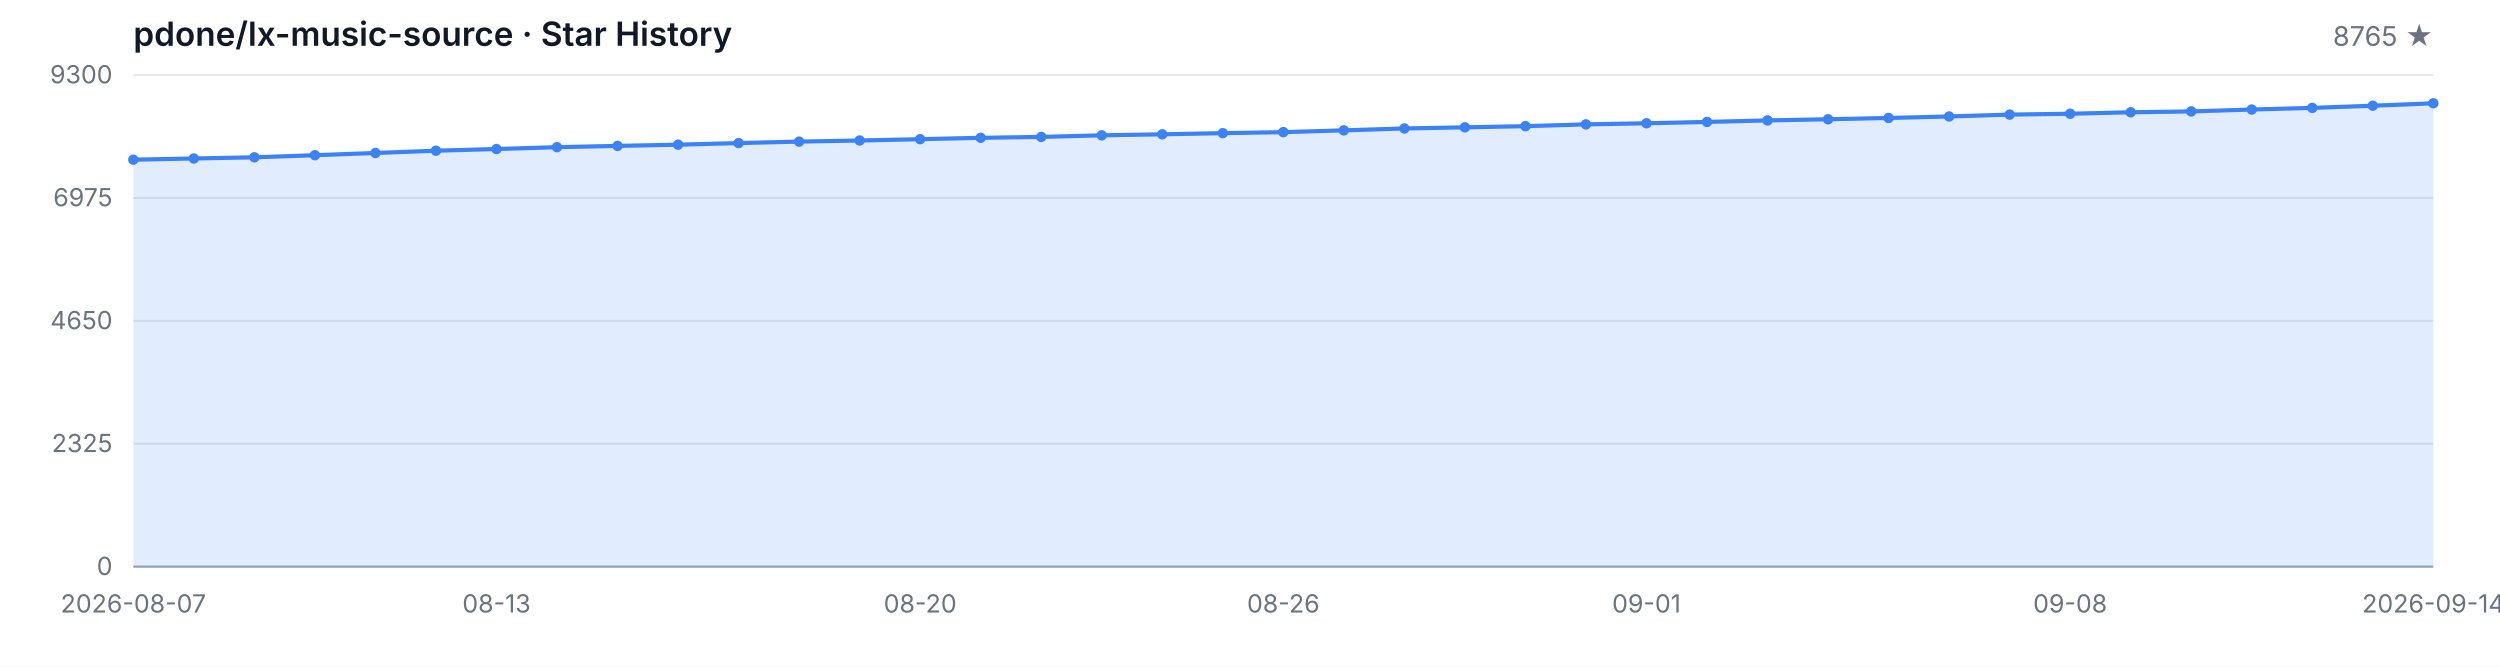
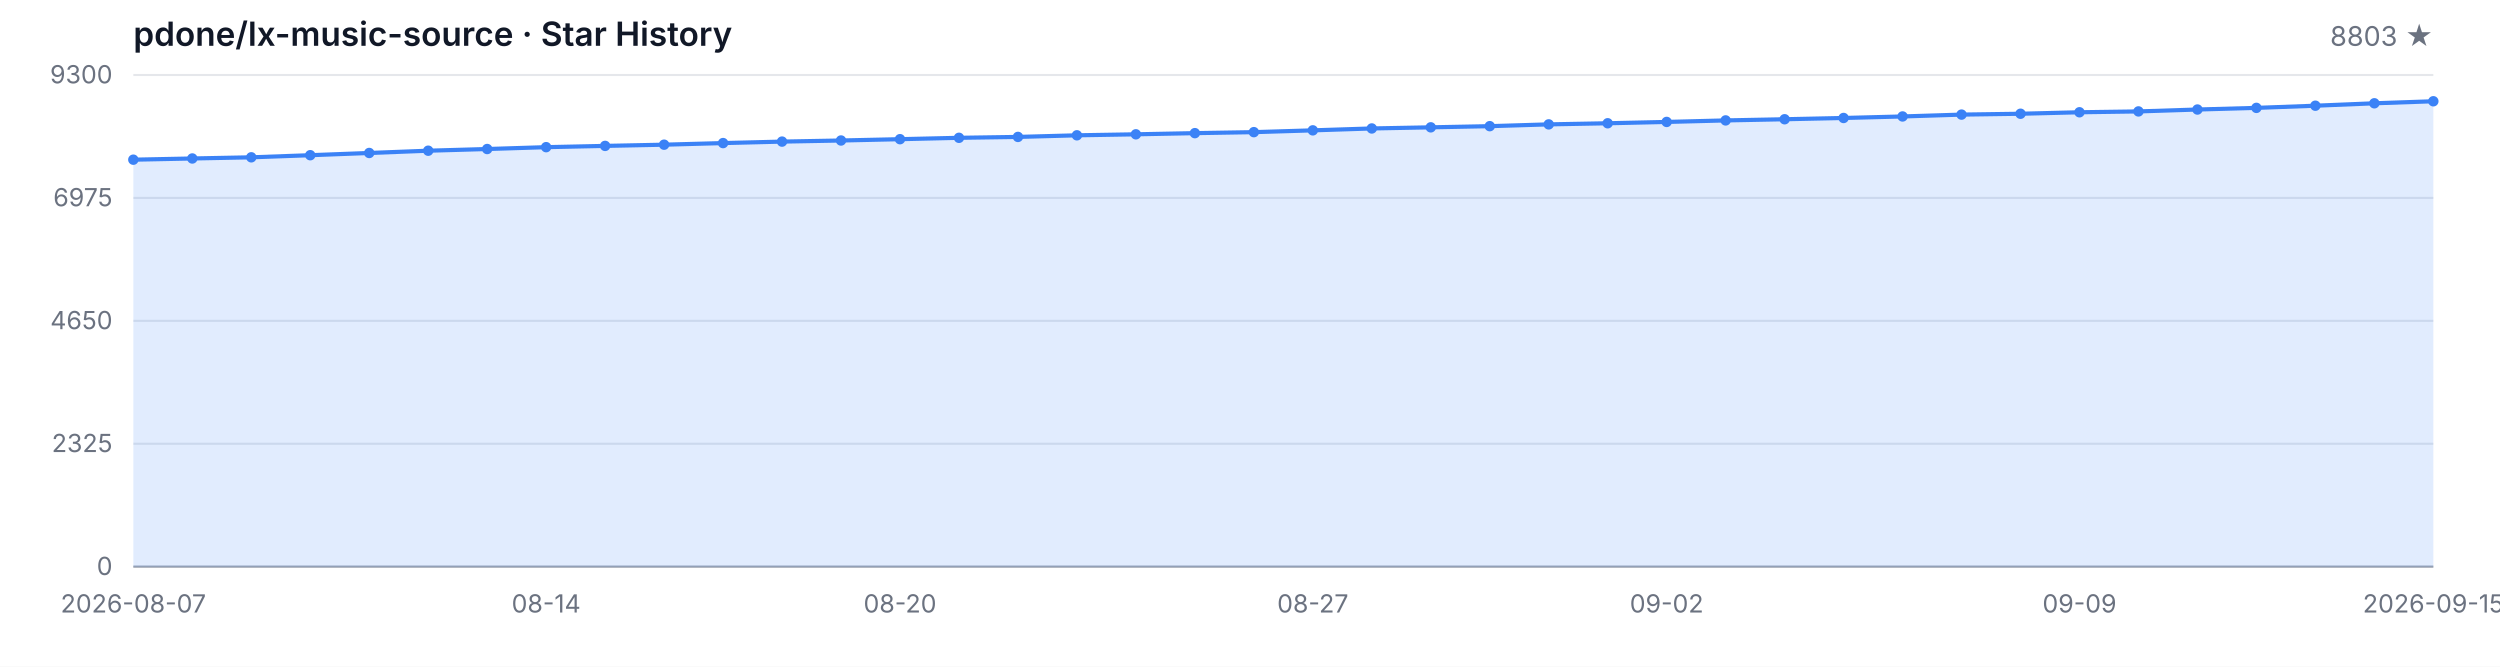
<svg xmlns="http://www.w3.org/2000/svg" width="1200" height="320" viewBox="0 0 1200 320" role="img" aria-label="Star History">
  <style>
  .bg { fill: #ffffff; }
  .grid { stroke: #e5e7eb; stroke-width: 1; }
  .axis { stroke: #9ca3af; stroke-width: 1; }
  .area { fill: rgba(59, 130, 246, 0.15); }
  .line { fill: none; stroke: #3b82f6; stroke-width: 2; stroke-linejoin: round; stroke-linecap: round; }
  .dot { fill: #3b82f6; }
  .tlabel { fill: #6b7280; font-family: -apple-system, BlinkMacSystemFont, 'Segoe UI', sans-serif; font-size: 12px; }
  .title { fill: #111827; font-family: -apple-system, BlinkMacSystemFont, 'Segoe UI', sans-serif; font-size: 16px; font-weight: 600; }
  .subtitle { fill: #6b7280; font-family: -apple-system, BlinkMacSystemFont, 'Segoe UI', sans-serif; font-size: 13px; }
  @media (prefers-color-scheme: dark) {
    .bg { fill: #0d1117; }
    .grid { stroke: #21262d; }
    .axis { stroke: #484f58; }
    .area { fill: rgba(58, 132, 255, 0.18); }
    .line { stroke: #58a6ff; }
    .dot { fill: #58a6ff; }
    .tlabel { fill: #8b949e; }
    .title { fill: #c9d1d9; }
    .subtitle { fill: #8b949e; }
  }
</style>
  <rect class="bg" width="1200" height="320" />
  <text class="title" x="64" y="22">pdone/lx-music-source · Star History</text>
-   <text class="subtitle" x="1168" y="22" text-anchor="end">8765 ★</text>
+   <text class="subtitle" x="1168" y="22" text-anchor="end">8803 ★</text>
  <line class="grid" x1="64" y1="272.00" x2="1168" y2="272.00" />
  <line class="grid" x1="64" y1="213.00" x2="1168" y2="213.00" />
  <line class="grid" x1="64" y1="154.00" x2="1168" y2="154.00" />
  <line class="grid" x1="64" y1="95.00" x2="1168" y2="95.00" />
  <line class="grid" x1="64" y1="36.00" x2="1168" y2="36.00" />
  <text class="tlabel" x="54" y="276.00" text-anchor="end">0</text>
  <text class="tlabel" x="54" y="217.00" text-anchor="end">2325</text>
  <text class="tlabel" x="54" y="158.00" text-anchor="end">4650</text>
  <text class="tlabel" x="54" y="99.00" text-anchor="end">6975</text>
  <text class="tlabel" x="54" y="40.00" text-anchor="end">9300</text>
  <line class="axis" x1="64" y1="272" x2="1168" y2="272" />
-   <path class="area" d="M 64.00 272.00 L 64.00 76.65 L 93.05 76.07 L 122.11 75.51 L 151.16 74.50 L 180.21 73.43 L 209.26 72.34 L 238.32 71.53 L 267.37 70.64 L 296.42 70.03 L 325.47 69.45 L 354.53 68.68 L 383.58 67.97 L 412.63 67.44 L 441.68 66.81 L 470.74 66.15 L 499.79 65.72 L 528.84 64.95 L 557.89 64.47 L 586.95 63.91 L 616.00 63.43 L 645.05 62.57 L 674.11 61.66 L 703.16 61.12 L 732.21 60.56 L 761.26 59.70 L 790.32 59.17 L 819.37 58.53 L 848.42 57.80 L 877.47 57.24 L 906.53 56.63 L 935.58 55.90 L 964.63 55.01 L 993.68 54.60 L 1022.74 53.89 L 1051.79 53.48 L 1080.84 52.57 L 1109.89 51.78 L 1138.95 50.74 L 1168.00 49.58 L 1168.00 272.00 Z" />
-   <path class="line" d="M 64.00 76.65 L 93.05 76.07 L 122.11 75.51 L 151.16 74.50 L 180.21 73.43 L 209.26 72.34 L 238.32 71.53 L 267.37 70.64 L 296.42 70.03 L 325.47 69.45 L 354.53 68.68 L 383.58 67.97 L 412.63 67.44 L 441.68 66.81 L 470.74 66.15 L 499.79 65.72 L 528.84 64.95 L 557.89 64.47 L 586.95 63.91 L 616.00 63.43 L 645.05 62.57 L 674.11 61.66 L 703.16 61.12 L 732.21 60.56 L 761.26 59.70 L 790.32 59.17 L 819.37 58.53 L 848.42 57.80 L 877.47 57.24 L 906.53 56.63 L 935.58 55.90 L 964.63 55.01 L 993.68 54.60 L 1022.74 53.89 L 1051.79 53.48 L 1080.84 52.57 L 1109.89 51.78 L 1138.95 50.74 L 1168.00 49.58" />
+   <path class="area" d="M 64.00 272.00 L 64.00 76.65 L 92.31 76.07 L 120.62 75.51 L 148.92 74.50 L 177.23 73.43 L 205.54 72.34 L 233.85 71.53 L 262.15 70.64 L 290.46 70.03 L 318.77 69.45 L 347.08 68.68 L 375.38 67.97 L 403.69 67.44 L 432.00 66.81 L 460.31 66.15 L 488.62 65.72 L 516.92 64.95 L 545.23 64.47 L 573.54 63.91 L 601.85 63.43 L 630.15 62.57 L 658.46 61.66 L 686.77 61.12 L 715.08 60.56 L 743.38 59.70 L 771.69 59.17 L 800.00 58.53 L 828.31 57.80 L 856.62 57.24 L 884.92 56.63 L 913.23 55.90 L 941.54 55.01 L 969.85 54.60 L 998.15 53.89 L 1026.46 53.48 L 1054.77 52.57 L 1083.08 51.78 L 1111.38 50.74 L 1139.69 49.58 L 1168.00 48.61 L 1168.00 272.00 Z" />
+   <path class="line" d="M 64.00 76.65 L 92.31 76.07 L 120.62 75.51 L 148.92 74.50 L 177.23 73.43 L 205.54 72.34 L 233.85 71.53 L 262.15 70.64 L 290.46 70.03 L 318.77 69.45 L 347.08 68.68 L 375.38 67.97 L 403.69 67.44 L 432.00 66.81 L 460.31 66.15 L 488.62 65.72 L 516.92 64.95 L 545.23 64.47 L 573.54 63.91 L 601.85 63.43 L 630.15 62.57 L 658.46 61.66 L 686.77 61.12 L 715.08 60.56 L 743.38 59.70 L 771.69 59.17 L 800.00 58.53 L 828.31 57.80 L 856.62 57.24 L 884.92 56.63 L 913.23 55.90 L 941.54 55.01 L 969.85 54.60 L 998.15 53.89 L 1026.46 53.48 L 1054.77 52.57 L 1083.08 51.78 L 1111.38 50.74 L 1139.69 49.58 L 1168.00 48.61" />
  <circle class="dot" cx="64.00" cy="76.65" r="2.5" />
-   <circle class="dot" cx="93.05" cy="76.07" r="2.5" />
-   <circle class="dot" cx="122.11" cy="75.51" r="2.5" />
-   <circle class="dot" cx="151.16" cy="74.50" r="2.5" />
-   <circle class="dot" cx="180.21" cy="73.43" r="2.5" />
-   <circle class="dot" cx="209.26" cy="72.34" r="2.5" />
-   <circle class="dot" cx="238.32" cy="71.53" r="2.5" />
-   <circle class="dot" cx="267.37" cy="70.64" r="2.5" />
-   <circle class="dot" cx="296.42" cy="70.03" r="2.5" />
-   <circle class="dot" cx="325.47" cy="69.45" r="2.5" />
-   <circle class="dot" cx="354.53" cy="68.68" r="2.5" />
-   <circle class="dot" cx="383.58" cy="67.97" r="2.5" />
-   <circle class="dot" cx="412.63" cy="67.44" r="2.5" />
-   <circle class="dot" cx="441.68" cy="66.81" r="2.5" />
-   <circle class="dot" cx="470.74" cy="66.15" r="2.5" />
-   <circle class="dot" cx="499.79" cy="65.72" r="2.5" />
-   <circle class="dot" cx="528.84" cy="64.95" r="2.5" />
-   <circle class="dot" cx="557.89" cy="64.47" r="2.5" />
-   <circle class="dot" cx="586.95" cy="63.91" r="2.5" />
-   <circle class="dot" cx="616.00" cy="63.43" r="2.5" />
-   <circle class="dot" cx="645.05" cy="62.57" r="2.5" />
-   <circle class="dot" cx="674.11" cy="61.66" r="2.5" />
-   <circle class="dot" cx="703.16" cy="61.12" r="2.5" />
-   <circle class="dot" cx="732.21" cy="60.56" r="2.5" />
-   <circle class="dot" cx="761.26" cy="59.70" r="2.5" />
-   <circle class="dot" cx="790.32" cy="59.17" r="2.5" />
-   <circle class="dot" cx="819.37" cy="58.53" r="2.5" />
-   <circle class="dot" cx="848.42" cy="57.80" r="2.5" />
-   <circle class="dot" cx="877.47" cy="57.24" r="2.5" />
-   <circle class="dot" cx="906.53" cy="56.63" r="2.5" />
-   <circle class="dot" cx="935.58" cy="55.90" r="2.5" />
-   <circle class="dot" cx="964.63" cy="55.01" r="2.5" />
-   <circle class="dot" cx="993.68" cy="54.60" r="2.5" />
-   <circle class="dot" cx="1022.74" cy="53.89" r="2.5" />
-   <circle class="dot" cx="1051.79" cy="53.48" r="2.5" />
-   <circle class="dot" cx="1080.84" cy="52.57" r="2.5" />
-   <circle class="dot" cx="1109.89" cy="51.78" r="2.5" />
-   <circle class="dot" cx="1138.95" cy="50.74" r="2.5" />
-   <circle class="dot" cx="1168.00" cy="49.58" r="2.5" />
+   <circle class="dot" cx="92.31" cy="76.07" r="2.5" />
+   <circle class="dot" cx="120.62" cy="75.51" r="2.5" />
+   <circle class="dot" cx="148.92" cy="74.50" r="2.5" />
+   <circle class="dot" cx="177.23" cy="73.43" r="2.5" />
+   <circle class="dot" cx="205.54" cy="72.34" r="2.5" />
+   <circle class="dot" cx="233.85" cy="71.53" r="2.5" />
+   <circle class="dot" cx="262.15" cy="70.64" r="2.5" />
+   <circle class="dot" cx="290.46" cy="70.03" r="2.5" />
+   <circle class="dot" cx="318.77" cy="69.45" r="2.5" />
+   <circle class="dot" cx="347.08" cy="68.68" r="2.5" />
+   <circle class="dot" cx="375.38" cy="67.97" r="2.5" />
+   <circle class="dot" cx="403.69" cy="67.44" r="2.5" />
+   <circle class="dot" cx="432.00" cy="66.81" r="2.5" />
+   <circle class="dot" cx="460.31" cy="66.15" r="2.5" />
+   <circle class="dot" cx="488.62" cy="65.72" r="2.5" />
+   <circle class="dot" cx="516.92" cy="64.95" r="2.5" />
+   <circle class="dot" cx="545.23" cy="64.47" r="2.5" />
+   <circle class="dot" cx="573.54" cy="63.91" r="2.5" />
+   <circle class="dot" cx="601.85" cy="63.43" r="2.5" />
+   <circle class="dot" cx="630.15" cy="62.57" r="2.5" />
+   <circle class="dot" cx="658.46" cy="61.66" r="2.5" />
+   <circle class="dot" cx="686.77" cy="61.12" r="2.5" />
+   <circle class="dot" cx="715.08" cy="60.56" r="2.5" />
+   <circle class="dot" cx="743.38" cy="59.70" r="2.5" />
+   <circle class="dot" cx="771.69" cy="59.17" r="2.5" />
+   <circle class="dot" cx="800.00" cy="58.53" r="2.5" />
+   <circle class="dot" cx="828.31" cy="57.80" r="2.5" />
+   <circle class="dot" cx="856.62" cy="57.24" r="2.5" />
+   <circle class="dot" cx="884.92" cy="56.63" r="2.5" />
+   <circle class="dot" cx="913.23" cy="55.90" r="2.5" />
+   <circle class="dot" cx="941.54" cy="55.01" r="2.5" />
+   <circle class="dot" cx="969.85" cy="54.60" r="2.5" />
+   <circle class="dot" cx="998.15" cy="53.89" r="2.5" />
+   <circle class="dot" cx="1026.46" cy="53.48" r="2.5" />
+   <circle class="dot" cx="1054.77" cy="52.57" r="2.5" />
+   <circle class="dot" cx="1083.08" cy="51.78" r="2.5" />
+   <circle class="dot" cx="1111.38" cy="50.74" r="2.5" />
+   <circle class="dot" cx="1139.69" cy="49.58" r="2.5" />
+   <circle class="dot" cx="1168.00" cy="48.61" r="2.5" />
  <text class="tlabel" x="64.00" y="294" text-anchor="middle">2026-08-07</text>
-   <text class="tlabel" x="238.32" y="294" text-anchor="middle">08-13</text>
-   <text class="tlabel" x="441.68" y="294" text-anchor="middle">08-20</text>
-   <text class="tlabel" x="616.00" y="294" text-anchor="middle">08-26</text>
-   <text class="tlabel" x="790.32" y="294" text-anchor="middle">09-01</text>
-   <text class="tlabel" x="993.68" y="294" text-anchor="middle">09-08</text>
-   <text class="tlabel" x="1168.00" y="294" text-anchor="middle">2026-09-14</text>
+   <text class="tlabel" x="262.15" y="294" text-anchor="middle">08-14</text>
+   <text class="tlabel" x="432.00" y="294" text-anchor="middle">08-20</text>
+   <text class="tlabel" x="630.15" y="294" text-anchor="middle">08-27</text>
+   <text class="tlabel" x="800.00" y="294" text-anchor="middle">09-02</text>
+   <text class="tlabel" x="998.15" y="294" text-anchor="middle">09-09</text>
+   <text class="tlabel" x="1168.00" y="294" text-anchor="middle">2026-09-15</text>
</svg>
